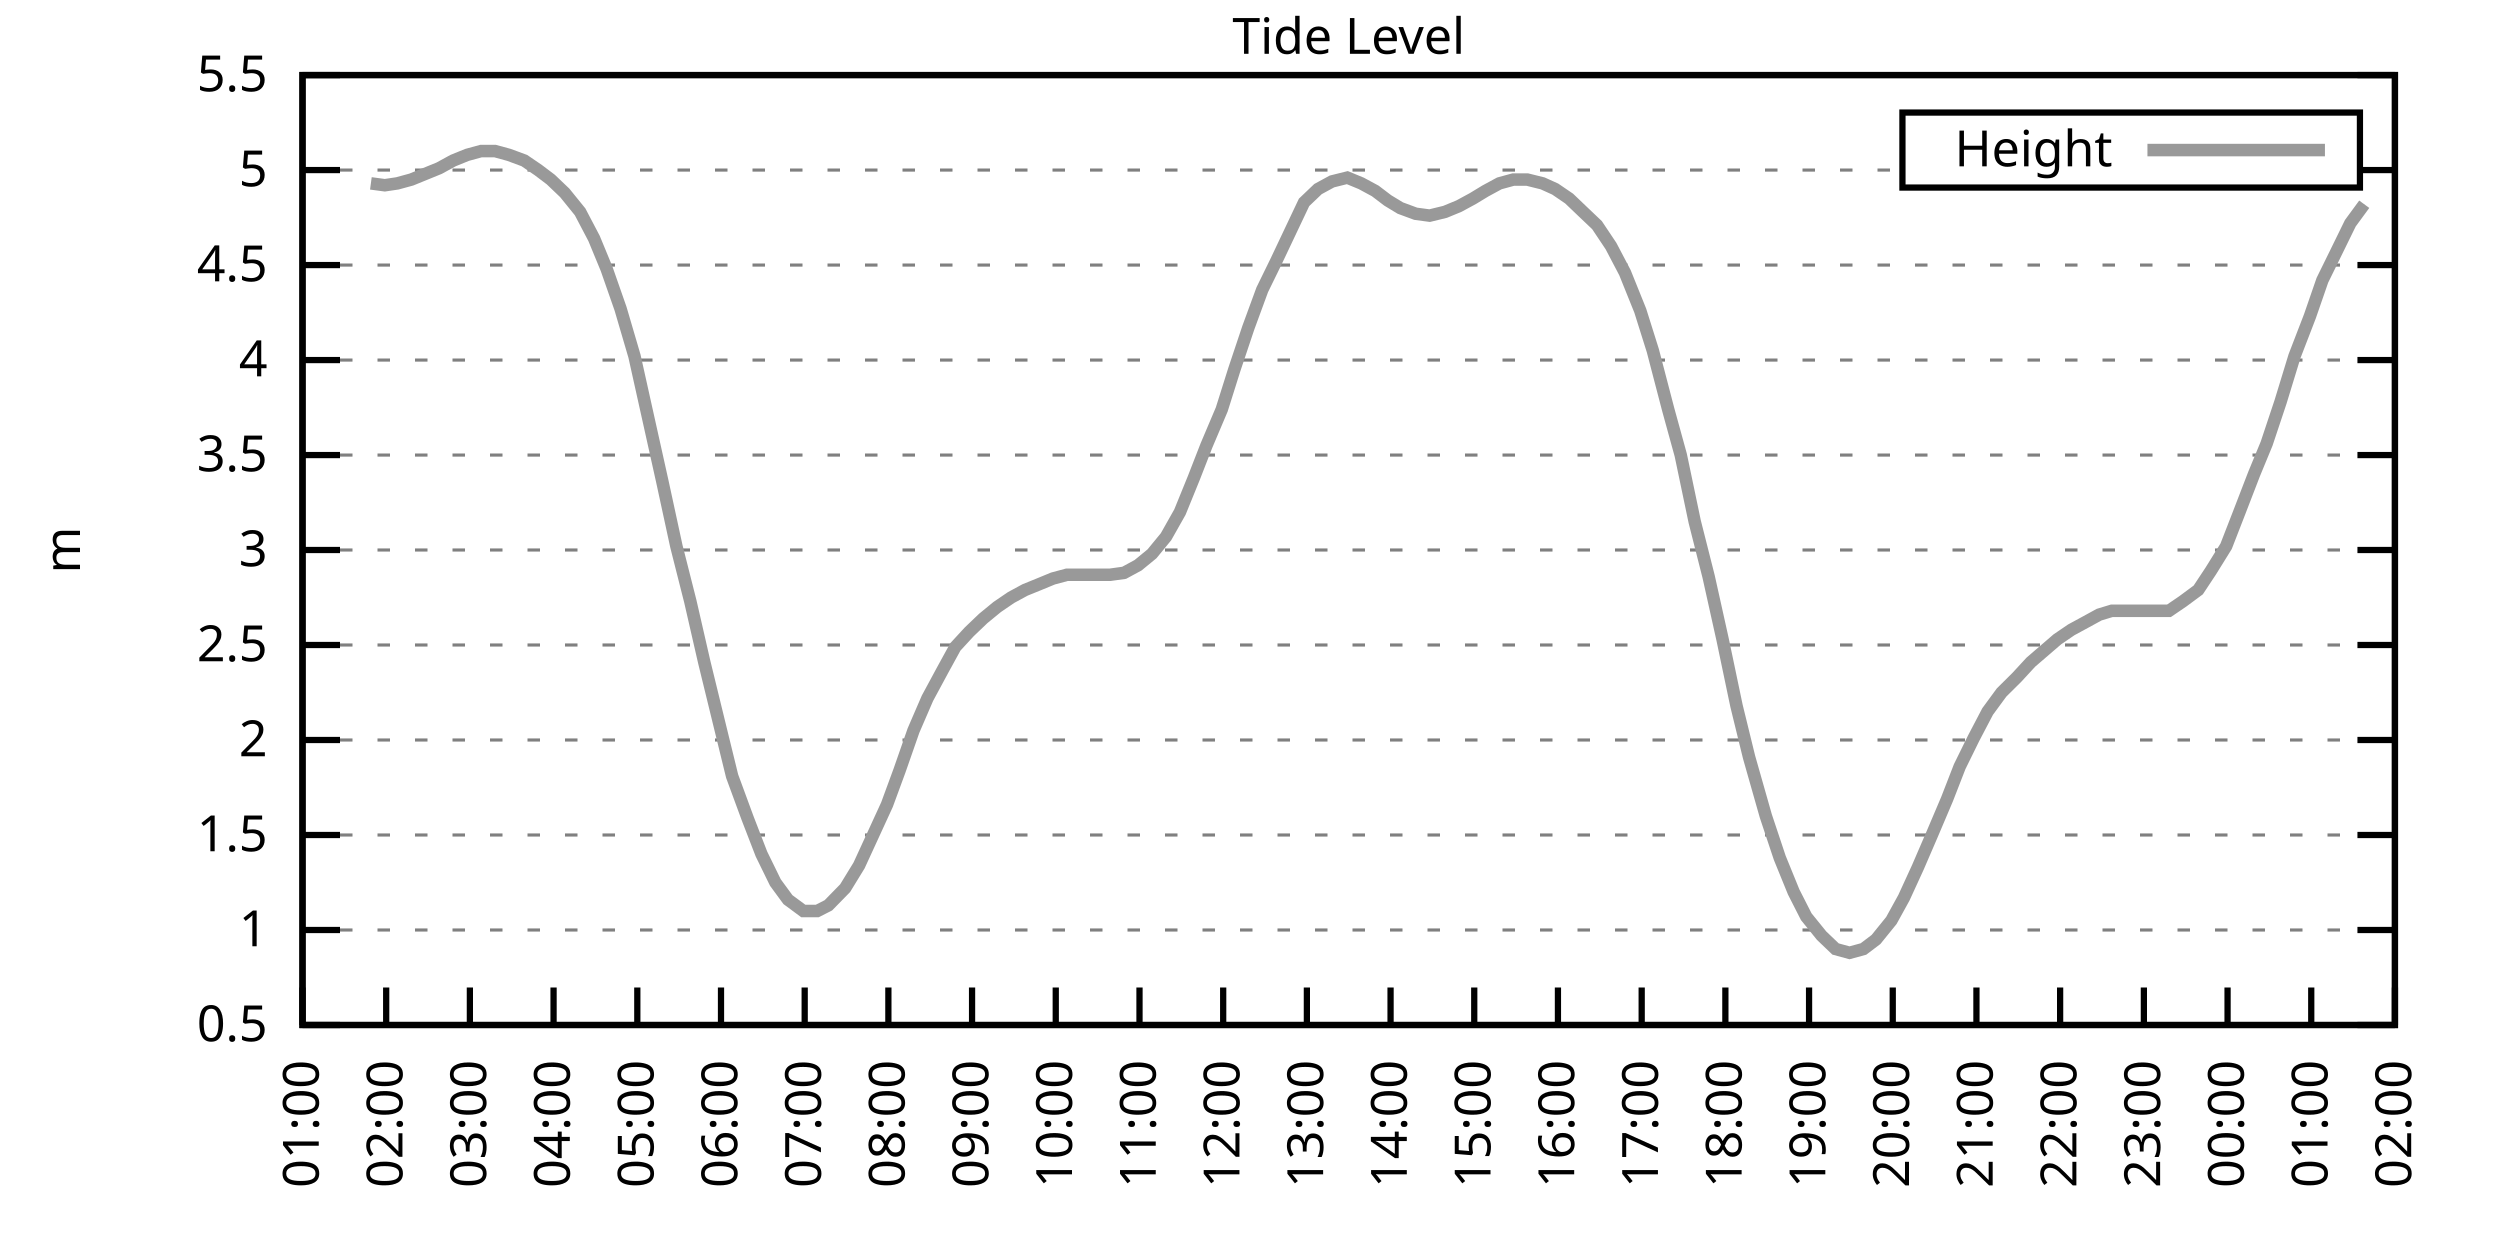
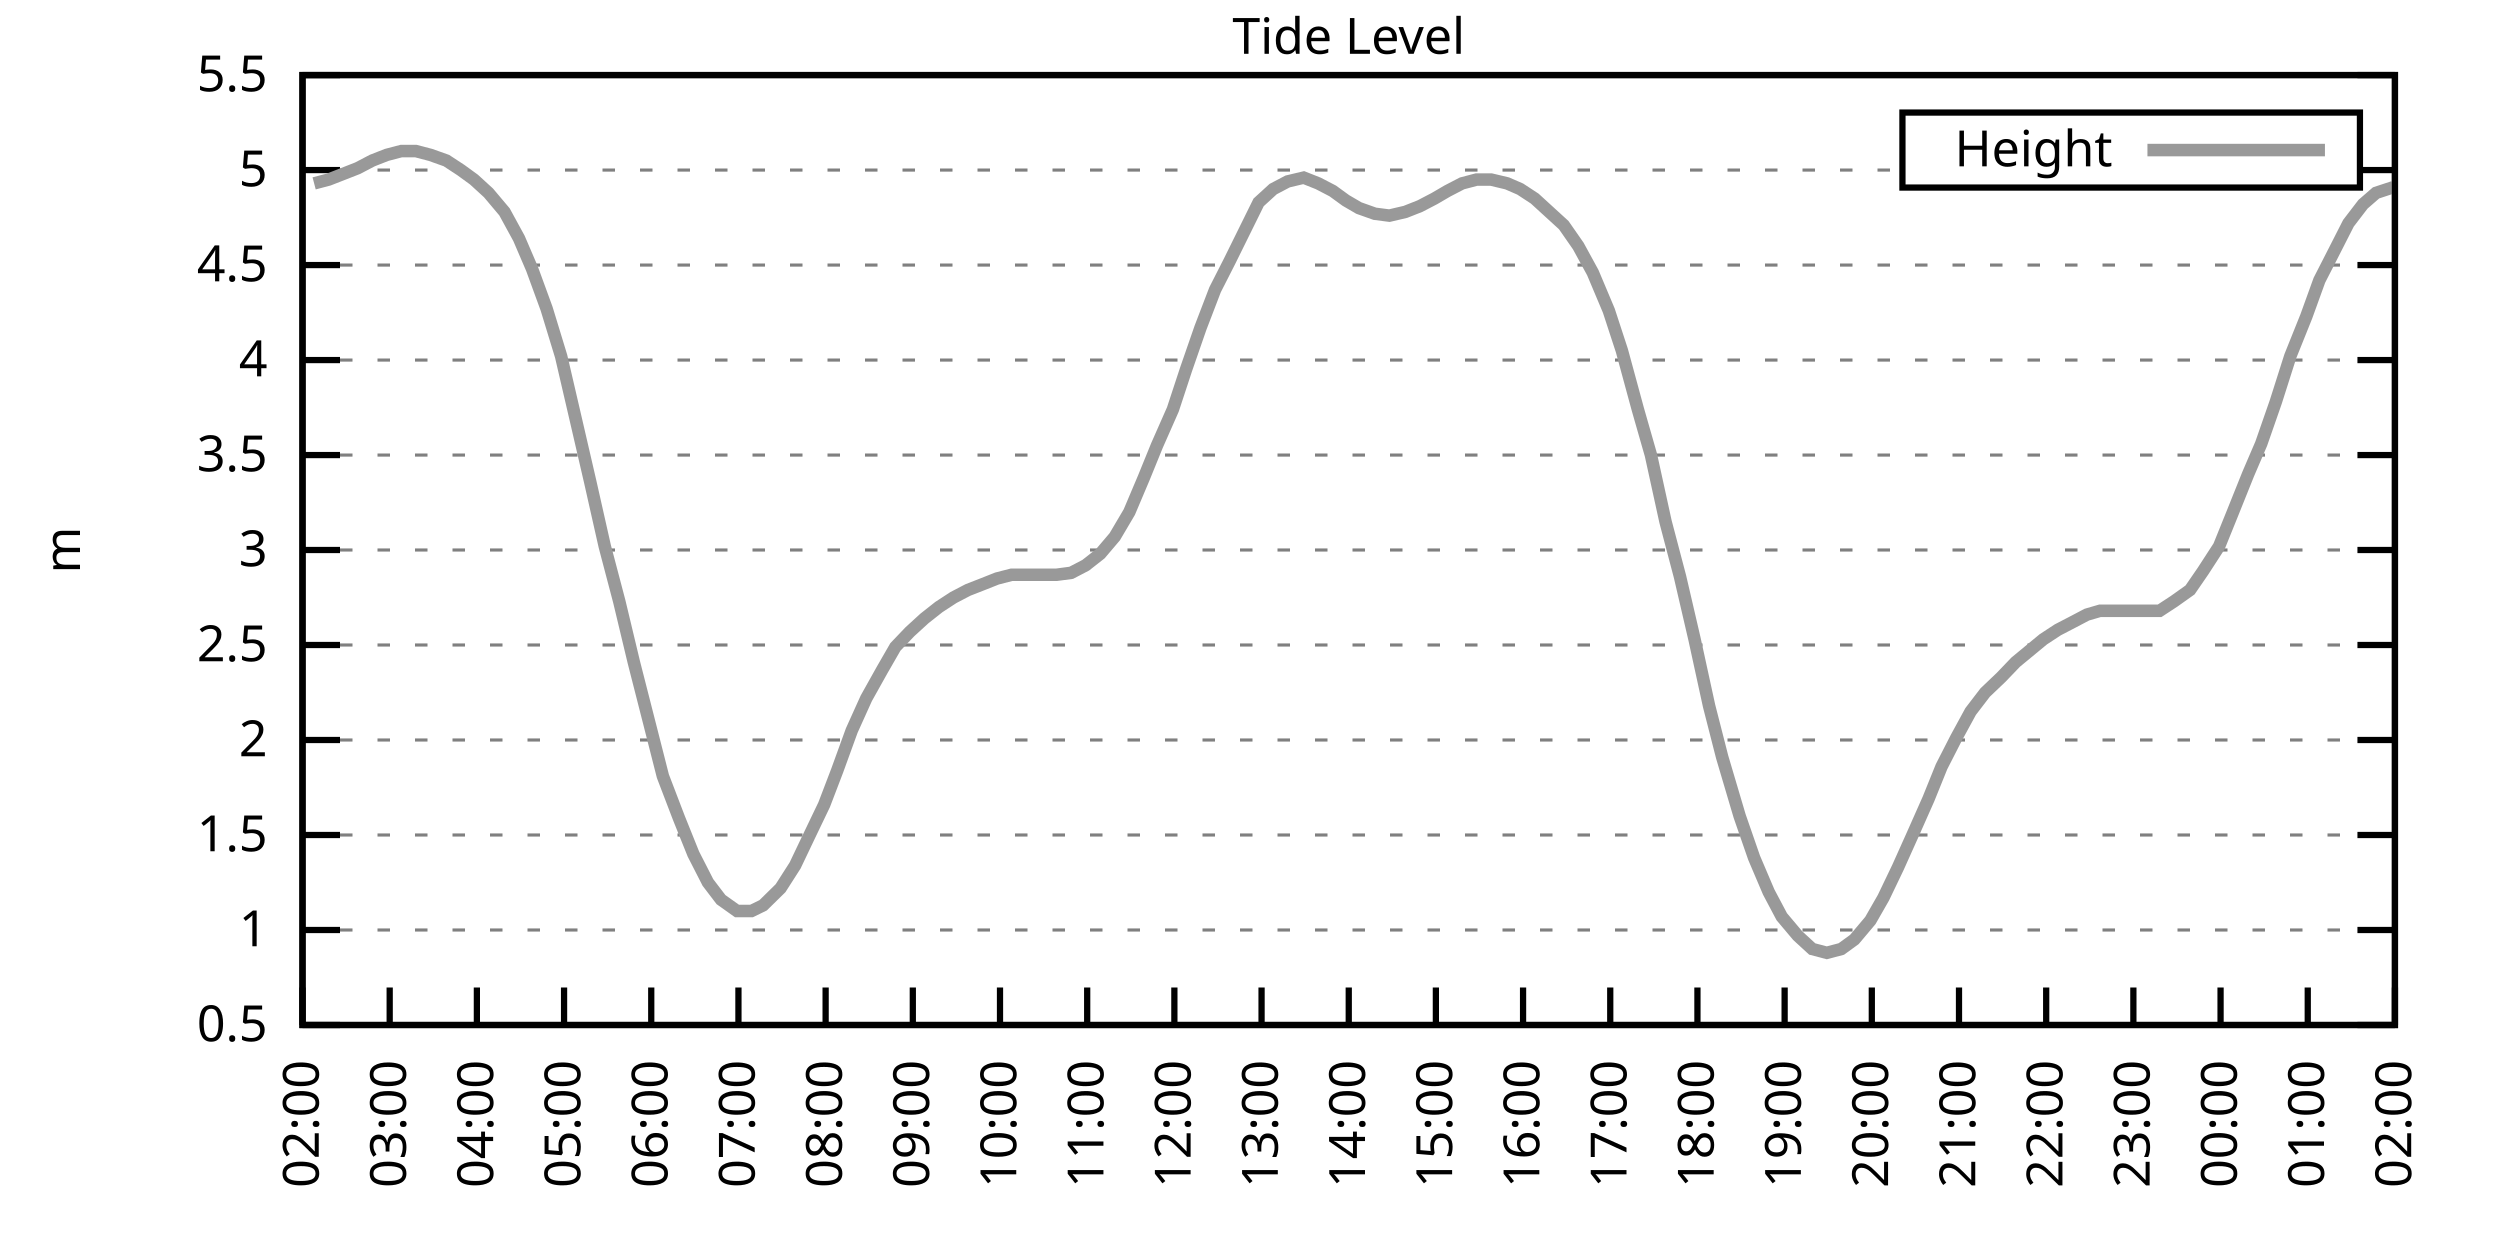
<svg xmlns="http://www.w3.org/2000/svg" xmlns:xlink="http://www.w3.org/1999/xlink" width="400" height="200" viewBox="0 0 400 200">
  <g id="gnuplot_canvas">
    <rect x="0" y="0" width="400" height="200" fill="none" />
    <defs>
      <circle id="gpDot" r="0.5" stroke-width="0.5" stroke="currentColor" />
      <path id="gpPt0" stroke-width="0.333" stroke="currentColor" d="M-1,0 h2 M0,-1 v2" />
      <path id="gpPt1" stroke-width="0.333" stroke="currentColor" d="M-1,-1 L1,1 M1,-1 L-1,1" />
      <path id="gpPt2" stroke-width="0.333" stroke="currentColor" d="M-1,0 L1,0 M0,-1 L0,1 M-1,-1 L1,1 M-1,1 L1,-1" />
      <rect id="gpPt3" stroke-width="0.333" stroke="currentColor" x="-1" y="-1" width="2" height="2" />
      <rect id="gpPt4" stroke-width="0.333" stroke="currentColor" fill="currentColor" x="-1" y="-1" width="2" height="2" />
      <circle id="gpPt5" stroke-width="0.333" stroke="currentColor" cx="0" cy="0" r="1" />
      <use xlink:href="#gpPt5" id="gpPt6" fill="currentColor" stroke="none" />
      <path id="gpPt7" stroke-width="0.333" stroke="currentColor" d="M0,-1.33 L-1.33,0.67 L1.33,0.67 z" />
      <use xlink:href="#gpPt7" id="gpPt8" fill="currentColor" stroke="none" />
      <use xlink:href="#gpPt7" id="gpPt9" stroke="currentColor" transform="rotate(180)" />
      <use xlink:href="#gpPt9" id="gpPt10" fill="currentColor" stroke="none" />
      <use xlink:href="#gpPt3" id="gpPt11" stroke="currentColor" transform="rotate(45)" />
      <use xlink:href="#gpPt11" id="gpPt12" fill="currentColor" stroke="none" />
      <path id="gpPt13" stroke-width="0.333" stroke="currentColor" d="M0,1.330 L1.265,0.411 L0.782,-1.067 L-0.782,-1.076 L-1.265,0.411 z" />
      <use xlink:href="#gpPt13" id="gpPt14" fill="currentColor" stroke="none" />
      <filter id="textbox" filterUnits="objectBoundingBox" x="0" y="0" height="1" width="1">
        <feFlood flood-color="white" flood-opacity="1" result="bgnd" />
        <feComposite in="SourceGraphic" in2="bgnd" operator="atop" />
      </filter>
      <filter id="greybox" filterUnits="objectBoundingBox" x="0" y="0" height="1" width="1">
        <feFlood flood-color="lightgrey" flood-opacity="1" result="grey" />
        <feComposite in="SourceGraphic" in2="grey" operator="atop" />
      </filter>
    </defs>
    <g fill="none" color="white" stroke="currentColor" stroke-width="1.00" stroke-linecap="butt" stroke-linejoin="miter">
</g>
    <g fill="none" color="black" stroke="currentColor" stroke-width="1.00" stroke-linecap="butt" stroke-linejoin="miter">
      <g stroke="none" shape-rendering="crispEdges">
        <polygon fill="rgb(255, 255, 255)" points="48.40,164.00 383.18,164.00 383.18,12.02 48.40,12.02 " />
      </g>
    </g>
    <g fill="none" color="black" stroke="currentColor" stroke-width="1.00" stroke-linecap="butt" stroke-linejoin="miter">
</g>
    <g fill="none" color="black" stroke="black" stroke-width="0.50" stroke-linecap="butt" stroke-linejoin="miter">
</g>
    <g fill="none" color="gray" stroke="currentColor" stroke-width="0.50" stroke-linecap="butt" stroke-linejoin="miter">
      <path stroke="gray" stroke-dasharray="2,4" class="gridline" d="M48.40,164.00 L383.19,164.00  " />
    </g>
    <g fill="none" color="gray" stroke="gray" stroke-width="1.00" stroke-linecap="butt" stroke-linejoin="miter">
</g>
    <g fill="none" color="black" stroke="currentColor" stroke-width="1.00" stroke-linecap="butt" stroke-linejoin="miter">
      <path stroke="black" d="M48.40,164.00 L54.40,164.00 M383.19,164.00 L377.19,164.00  " />
      <g transform="translate(42.80,166.60)" stroke="none" fill="black" font-family="Sans" font-size="8.00" text-anchor="end">
        <text>
          <tspan font-family="Sans"> 0.5</tspan>
        </text>
      </g>
    </g>
    <g fill="none" color="black" stroke="currentColor" stroke-width="1.00" stroke-linecap="butt" stroke-linejoin="miter">
</g>
    <g fill="none" color="black" stroke="black" stroke-width="0.50" stroke-linecap="butt" stroke-linejoin="miter">
</g>
    <g fill="none" color="gray" stroke="currentColor" stroke-width="0.50" stroke-linecap="butt" stroke-linejoin="miter">
      <path stroke="gray" stroke-dasharray="2,4" class="gridline" d="M48.40,148.80 L383.19,148.80  " />
    </g>
    <g fill="none" color="gray" stroke="gray" stroke-width="1.00" stroke-linecap="butt" stroke-linejoin="miter">
</g>
    <g fill="none" color="black" stroke="currentColor" stroke-width="1.00" stroke-linecap="butt" stroke-linejoin="miter">
      <path stroke="black" d="M48.40,148.80 L54.40,148.80 M383.19,148.80 L377.19,148.80  " />
      <g transform="translate(42.80,151.40)" stroke="none" fill="black" font-family="Sans" font-size="8.00" text-anchor="end">
        <text>
          <tspan font-family="Sans"> 1</tspan>
        </text>
      </g>
    </g>
    <g fill="none" color="black" stroke="currentColor" stroke-width="1.00" stroke-linecap="butt" stroke-linejoin="miter">
</g>
    <g fill="none" color="black" stroke="black" stroke-width="0.50" stroke-linecap="butt" stroke-linejoin="miter">
</g>
    <g fill="none" color="gray" stroke="currentColor" stroke-width="0.50" stroke-linecap="butt" stroke-linejoin="miter">
      <path stroke="gray" stroke-dasharray="2,4" class="gridline" d="M48.40,133.60 L383.19,133.60  " />
    </g>
    <g fill="none" color="gray" stroke="gray" stroke-width="1.00" stroke-linecap="butt" stroke-linejoin="miter">
</g>
    <g fill="none" color="black" stroke="currentColor" stroke-width="1.00" stroke-linecap="butt" stroke-linejoin="miter">
      <path stroke="black" d="M48.40,133.60 L54.40,133.60 M383.19,133.60 L377.19,133.60  " />
      <g transform="translate(42.80,136.20)" stroke="none" fill="black" font-family="Sans" font-size="8.00" text-anchor="end">
        <text>
          <tspan font-family="Sans"> 1.5</tspan>
        </text>
      </g>
    </g>
    <g fill="none" color="black" stroke="currentColor" stroke-width="1.00" stroke-linecap="butt" stroke-linejoin="miter">
</g>
    <g fill="none" color="black" stroke="black" stroke-width="0.50" stroke-linecap="butt" stroke-linejoin="miter">
</g>
    <g fill="none" color="gray" stroke="currentColor" stroke-width="0.50" stroke-linecap="butt" stroke-linejoin="miter">
      <path stroke="gray" stroke-dasharray="2,4" class="gridline" d="M48.40,118.40 L383.19,118.40  " />
    </g>
    <g fill="none" color="gray" stroke="gray" stroke-width="1.00" stroke-linecap="butt" stroke-linejoin="miter">
</g>
    <g fill="none" color="black" stroke="currentColor" stroke-width="1.00" stroke-linecap="butt" stroke-linejoin="miter">
      <path stroke="black" d="M48.40,118.40 L54.40,118.40 M383.19,118.40 L377.19,118.40  " />
      <g transform="translate(42.80,121.00)" stroke="none" fill="black" font-family="Sans" font-size="8.00" text-anchor="end">
        <text>
          <tspan font-family="Sans"> 2</tspan>
        </text>
      </g>
    </g>
    <g fill="none" color="black" stroke="currentColor" stroke-width="1.00" stroke-linecap="butt" stroke-linejoin="miter">
</g>
    <g fill="none" color="black" stroke="black" stroke-width="0.50" stroke-linecap="butt" stroke-linejoin="miter">
</g>
    <g fill="none" color="gray" stroke="currentColor" stroke-width="0.50" stroke-linecap="butt" stroke-linejoin="miter">
      <path stroke="gray" stroke-dasharray="2,4" class="gridline" d="M48.40,103.20 L383.19,103.20  " />
    </g>
    <g fill="none" color="gray" stroke="gray" stroke-width="1.00" stroke-linecap="butt" stroke-linejoin="miter">
</g>
    <g fill="none" color="black" stroke="currentColor" stroke-width="1.00" stroke-linecap="butt" stroke-linejoin="miter">
      <path stroke="black" d="M48.40,103.20 L54.40,103.20 M383.19,103.20 L377.19,103.20  " />
      <g transform="translate(42.80,105.80)" stroke="none" fill="black" font-family="Sans" font-size="8.00" text-anchor="end">
        <text>
          <tspan font-family="Sans"> 2.5</tspan>
        </text>
      </g>
    </g>
    <g fill="none" color="black" stroke="currentColor" stroke-width="1.00" stroke-linecap="butt" stroke-linejoin="miter">
</g>
    <g fill="none" color="black" stroke="black" stroke-width="0.50" stroke-linecap="butt" stroke-linejoin="miter">
</g>
    <g fill="none" color="gray" stroke="currentColor" stroke-width="0.50" stroke-linecap="butt" stroke-linejoin="miter">
      <path stroke="gray" stroke-dasharray="2,4" class="gridline" d="M48.40,88.00 L383.19,88.00  " />
    </g>
    <g fill="none" color="gray" stroke="gray" stroke-width="1.00" stroke-linecap="butt" stroke-linejoin="miter">
</g>
    <g fill="none" color="black" stroke="currentColor" stroke-width="1.00" stroke-linecap="butt" stroke-linejoin="miter">
      <path stroke="black" d="M48.40,88.00 L54.40,88.00 M383.19,88.00 L377.19,88.00  " />
      <g transform="translate(42.80,90.60)" stroke="none" fill="black" font-family="Sans" font-size="8.00" text-anchor="end">
        <text>
          <tspan font-family="Sans"> 3</tspan>
        </text>
      </g>
    </g>
    <g fill="none" color="black" stroke="currentColor" stroke-width="1.00" stroke-linecap="butt" stroke-linejoin="miter">
</g>
    <g fill="none" color="black" stroke="black" stroke-width="0.50" stroke-linecap="butt" stroke-linejoin="miter">
</g>
    <g fill="none" color="gray" stroke="currentColor" stroke-width="0.50" stroke-linecap="butt" stroke-linejoin="miter">
      <path stroke="gray" stroke-dasharray="2,4" class="gridline" d="M48.40,72.81 L383.19,72.81  " />
    </g>
    <g fill="none" color="gray" stroke="gray" stroke-width="1.00" stroke-linecap="butt" stroke-linejoin="miter">
</g>
    <g fill="none" color="black" stroke="currentColor" stroke-width="1.00" stroke-linecap="butt" stroke-linejoin="miter">
      <path stroke="black" d="M48.40,72.81 L54.40,72.81 M383.19,72.81 L377.19,72.81  " />
      <g transform="translate(42.80,75.41)" stroke="none" fill="black" font-family="Sans" font-size="8.00" text-anchor="end">
        <text>
          <tspan font-family="Sans"> 3.5</tspan>
        </text>
      </g>
    </g>
    <g fill="none" color="black" stroke="currentColor" stroke-width="1.00" stroke-linecap="butt" stroke-linejoin="miter">
</g>
    <g fill="none" color="black" stroke="black" stroke-width="0.50" stroke-linecap="butt" stroke-linejoin="miter">
</g>
    <g fill="none" color="gray" stroke="currentColor" stroke-width="0.50" stroke-linecap="butt" stroke-linejoin="miter">
      <path stroke="gray" stroke-dasharray="2,4" class="gridline" d="M48.40,57.61 L383.19,57.61  " />
    </g>
    <g fill="none" color="gray" stroke="gray" stroke-width="1.00" stroke-linecap="butt" stroke-linejoin="miter">
</g>
    <g fill="none" color="black" stroke="currentColor" stroke-width="1.00" stroke-linecap="butt" stroke-linejoin="miter">
      <path stroke="black" d="M48.40,57.61 L54.40,57.61 M383.19,57.61 L377.19,57.61  " />
      <g transform="translate(42.80,60.21)" stroke="none" fill="black" font-family="Sans" font-size="8.00" text-anchor="end">
        <text>
          <tspan font-family="Sans"> 4</tspan>
        </text>
      </g>
    </g>
    <g fill="none" color="black" stroke="currentColor" stroke-width="1.00" stroke-linecap="butt" stroke-linejoin="miter">
</g>
    <g fill="none" color="black" stroke="black" stroke-width="0.50" stroke-linecap="butt" stroke-linejoin="miter">
</g>
    <g fill="none" color="gray" stroke="currentColor" stroke-width="0.50" stroke-linecap="butt" stroke-linejoin="miter">
      <path stroke="gray" stroke-dasharray="2,4" class="gridline" d="M48.40,42.41 L383.19,42.41  " />
    </g>
    <g fill="none" color="gray" stroke="gray" stroke-width="1.00" stroke-linecap="butt" stroke-linejoin="miter">
</g>
    <g fill="none" color="black" stroke="currentColor" stroke-width="1.00" stroke-linecap="butt" stroke-linejoin="miter">
      <path stroke="black" d="M48.40,42.41 L54.40,42.41 M383.19,42.41 L377.19,42.41  " />
      <g transform="translate(42.80,45.01)" stroke="none" fill="black" font-family="Sans" font-size="8.00" text-anchor="end">
        <text>
          <tspan font-family="Sans"> 4.5</tspan>
        </text>
      </g>
    </g>
    <g fill="none" color="black" stroke="currentColor" stroke-width="1.00" stroke-linecap="butt" stroke-linejoin="miter">
</g>
    <g fill="none" color="black" stroke="black" stroke-width="0.50" stroke-linecap="butt" stroke-linejoin="miter">
</g>
    <g fill="none" color="gray" stroke="currentColor" stroke-width="0.50" stroke-linecap="butt" stroke-linejoin="miter">
      <path stroke="gray" stroke-dasharray="2,4" class="gridline" d="M48.40,27.21 L304.39,27.21 M377.59,27.21 L383.19,27.21  " />
    </g>
    <g fill="none" color="gray" stroke="gray" stroke-width="1.00" stroke-linecap="butt" stroke-linejoin="miter">
</g>
    <g fill="none" color="black" stroke="currentColor" stroke-width="1.00" stroke-linecap="butt" stroke-linejoin="miter">
      <path stroke="black" d="M48.40,27.21 L54.40,27.21 M383.19,27.21 L377.19,27.21  " />
      <g transform="translate(42.80,29.81)" stroke="none" fill="black" font-family="Sans" font-size="8.00" text-anchor="end">
        <text>
          <tspan font-family="Sans"> 5</tspan>
        </text>
      </g>
    </g>
    <g fill="none" color="black" stroke="currentColor" stroke-width="1.00" stroke-linecap="butt" stroke-linejoin="miter">
</g>
    <g fill="none" color="black" stroke="black" stroke-width="0.50" stroke-linecap="butt" stroke-linejoin="miter">
</g>
    <g fill="none" color="gray" stroke="currentColor" stroke-width="0.50" stroke-linecap="butt" stroke-linejoin="miter">
      <path stroke="gray" stroke-dasharray="2,4" class="gridline" d="M48.40,12.01 L383.19,12.01  " />
    </g>
    <g fill="none" color="gray" stroke="gray" stroke-width="1.00" stroke-linecap="butt" stroke-linejoin="miter">
</g>
    <g fill="none" color="black" stroke="currentColor" stroke-width="1.00" stroke-linecap="butt" stroke-linejoin="miter">
      <path stroke="black" d="M48.40,12.01 L54.40,12.01 M383.19,12.01 L377.19,12.01  " />
      <g transform="translate(42.80,14.61)" stroke="none" fill="black" font-family="Sans" font-size="8.00" text-anchor="end">
        <text>
          <tspan font-family="Sans"> 5.5</tspan>
        </text>
      </g>
    </g>
    <g fill="none" color="black" stroke="currentColor" stroke-width="1.00" stroke-linecap="butt" stroke-linejoin="miter">
      <path stroke="black" d="M48.40,164.00 L48.40,158.00  " />
      <g transform="translate(51.00,169.60) rotate(270.00)" stroke="none" fill="black" font-family="Sans" font-size="8.00" text-anchor="end">
        <text>
-           <tspan font-family="Sans">01:00</tspan>
-         </text>
-       </g>
-     </g>
-     <g fill="none" color="black" stroke="currentColor" stroke-width="1.00" stroke-linecap="butt" stroke-linejoin="miter">
-       <path stroke="black" d="M61.79,164.00 L61.79,158.00  " />
-       <g transform="translate(64.39,169.60) rotate(270.00)" stroke="none" fill="black" font-family="Sans" font-size="8.00" text-anchor="end">
-         <text>
          <tspan font-family="Sans">02:00</tspan>
        </text>
      </g>
    </g>
    <g fill="none" color="black" stroke="currentColor" stroke-width="1.00" stroke-linecap="butt" stroke-linejoin="miter">
-       <path stroke="black" d="M75.18,164.00 L75.18,158.00  " />
-       <g transform="translate(77.78,169.60) rotate(270.00)" stroke="none" fill="black" font-family="Sans" font-size="8.00" text-anchor="end">
+       <path stroke="black" d="M62.35,164.00 L62.35,158.00  " />
+       <g transform="translate(64.95,169.60) rotate(270.00)" stroke="none" fill="black" font-family="Sans" font-size="8.00" text-anchor="end">
        <text>
          <tspan font-family="Sans">03:00</tspan>
        </text>
      </g>
    </g>
    <g fill="none" color="black" stroke="currentColor" stroke-width="1.00" stroke-linecap="butt" stroke-linejoin="miter">
-       <path stroke="black" d="M88.57,164.00 L88.57,158.00  " />
-       <g transform="translate(91.17,169.60) rotate(270.00)" stroke="none" fill="black" font-family="Sans" font-size="8.00" text-anchor="end">
+       <path stroke="black" d="M76.30,164.00 L76.30,158.00  " />
+       <g transform="translate(78.90,169.60) rotate(270.00)" stroke="none" fill="black" font-family="Sans" font-size="8.00" text-anchor="end">
        <text>
          <tspan font-family="Sans">04:00</tspan>
        </text>
      </g>
    </g>
    <g fill="none" color="black" stroke="currentColor" stroke-width="1.00" stroke-linecap="butt" stroke-linejoin="miter">
-       <path stroke="black" d="M101.97,164.00 L101.97,158.00  " />
-       <g transform="translate(104.57,169.60) rotate(270.00)" stroke="none" fill="black" font-family="Sans" font-size="8.00" text-anchor="end">
+       <path stroke="black" d="M90.25,164.00 L90.25,158.00  " />
+       <g transform="translate(92.85,169.60) rotate(270.00)" stroke="none" fill="black" font-family="Sans" font-size="8.00" text-anchor="end">
        <text>
          <tspan font-family="Sans">05:00</tspan>
        </text>
      </g>
    </g>
    <g fill="none" color="black" stroke="currentColor" stroke-width="1.00" stroke-linecap="butt" stroke-linejoin="miter">
-       <path stroke="black" d="M115.36,164.00 L115.36,158.00  " />
-       <g transform="translate(117.96,169.60) rotate(270.00)" stroke="none" fill="black" font-family="Sans" font-size="8.00" text-anchor="end">
+       <path stroke="black" d="M104.20,164.00 L104.20,158.00  " />
+       <g transform="translate(106.80,169.60) rotate(270.00)" stroke="none" fill="black" font-family="Sans" font-size="8.00" text-anchor="end">
        <text>
          <tspan font-family="Sans">06:00</tspan>
        </text>
      </g>
    </g>
    <g fill="none" color="black" stroke="currentColor" stroke-width="1.00" stroke-linecap="butt" stroke-linejoin="miter">
-       <path stroke="black" d="M128.75,164.00 L128.75,158.00  " />
-       <g transform="translate(131.35,169.60) rotate(270.00)" stroke="none" fill="black" font-family="Sans" font-size="8.00" text-anchor="end">
+       <path stroke="black" d="M118.15,164.00 L118.15,158.00  " />
+       <g transform="translate(120.75,169.60) rotate(270.00)" stroke="none" fill="black" font-family="Sans" font-size="8.00" text-anchor="end">
        <text>
          <tspan font-family="Sans">07:00</tspan>
        </text>
      </g>
    </g>
    <g fill="none" color="black" stroke="currentColor" stroke-width="1.00" stroke-linecap="butt" stroke-linejoin="miter">
-       <path stroke="black" d="M142.14,164.00 L142.14,158.00  " />
-       <g transform="translate(144.74,169.60) rotate(270.00)" stroke="none" fill="black" font-family="Sans" font-size="8.00" text-anchor="end">
+       <path stroke="black" d="M132.10,164.00 L132.10,158.00  " />
+       <g transform="translate(134.70,169.60) rotate(270.00)" stroke="none" fill="black" font-family="Sans" font-size="8.00" text-anchor="end">
        <text>
          <tspan font-family="Sans">08:00</tspan>
        </text>
      </g>
    </g>
    <g fill="none" color="black" stroke="currentColor" stroke-width="1.00" stroke-linecap="butt" stroke-linejoin="miter">
-       <path stroke="black" d="M155.53,164.00 L155.53,158.00  " />
-       <g transform="translate(158.13,169.60) rotate(270.00)" stroke="none" fill="black" font-family="Sans" font-size="8.00" text-anchor="end">
+       <path stroke="black" d="M146.05,164.00 L146.05,158.00  " />
+       <g transform="translate(148.65,169.60) rotate(270.00)" stroke="none" fill="black" font-family="Sans" font-size="8.00" text-anchor="end">
        <text>
          <tspan font-family="Sans">09:00</tspan>
        </text>
      </g>
    </g>
    <g fill="none" color="black" stroke="currentColor" stroke-width="1.00" stroke-linecap="butt" stroke-linejoin="miter">
-       <path stroke="black" d="M168.92,164.00 L168.92,158.00  " />
-       <g transform="translate(171.52,169.60) rotate(270.00)" stroke="none" fill="black" font-family="Sans" font-size="8.00" text-anchor="end">
+       <path stroke="black" d="M160.00,164.00 L160.00,158.00  " />
+       <g transform="translate(162.60,169.60) rotate(270.00)" stroke="none" fill="black" font-family="Sans" font-size="8.00" text-anchor="end">
        <text>
          <tspan font-family="Sans">10:00</tspan>
        </text>
      </g>
    </g>
    <g fill="none" color="black" stroke="currentColor" stroke-width="1.00" stroke-linecap="butt" stroke-linejoin="miter">
-       <path stroke="black" d="M182.32,164.00 L182.32,158.00  " />
-       <g transform="translate(184.92,169.60) rotate(270.00)" stroke="none" fill="black" font-family="Sans" font-size="8.00" text-anchor="end">
+       <path stroke="black" d="M173.95,164.00 L173.95,158.00  " />
+       <g transform="translate(176.55,169.60) rotate(270.00)" stroke="none" fill="black" font-family="Sans" font-size="8.00" text-anchor="end">
        <text>
          <tspan font-family="Sans">11:00</tspan>
        </text>
      </g>
    </g>
    <g fill="none" color="black" stroke="currentColor" stroke-width="1.00" stroke-linecap="butt" stroke-linejoin="miter">
-       <path stroke="black" d="M195.71,164.00 L195.71,158.00  " />
-       <g transform="translate(198.31,169.60) rotate(270.00)" stroke="none" fill="black" font-family="Sans" font-size="8.00" text-anchor="end">
+       <path stroke="black" d="M187.90,164.00 L187.90,158.00  " />
+       <g transform="translate(190.50,169.60) rotate(270.00)" stroke="none" fill="black" font-family="Sans" font-size="8.00" text-anchor="end">
        <text>
          <tspan font-family="Sans">12:00</tspan>
        </text>
      </g>
    </g>
    <g fill="none" color="black" stroke="currentColor" stroke-width="1.00" stroke-linecap="butt" stroke-linejoin="miter">
-       <path stroke="black" d="M209.10,164.00 L209.10,158.00  " />
-       <g transform="translate(211.70,169.60) rotate(270.00)" stroke="none" fill="black" font-family="Sans" font-size="8.00" text-anchor="end">
+       <path stroke="black" d="M201.85,164.00 L201.85,158.00  " />
+       <g transform="translate(204.45,169.60) rotate(270.00)" stroke="none" fill="black" font-family="Sans" font-size="8.00" text-anchor="end">
        <text>
          <tspan font-family="Sans">13:00</tspan>
        </text>
      </g>
    </g>
    <g fill="none" color="black" stroke="currentColor" stroke-width="1.00" stroke-linecap="butt" stroke-linejoin="miter">
-       <path stroke="black" d="M222.49,164.00 L222.49,158.00  " />
-       <g transform="translate(225.09,169.60) rotate(270.00)" stroke="none" fill="black" font-family="Sans" font-size="8.00" text-anchor="end">
+       <path stroke="black" d="M215.80,164.00 L215.80,158.00  " />
+       <g transform="translate(218.40,169.60) rotate(270.00)" stroke="none" fill="black" font-family="Sans" font-size="8.00" text-anchor="end">
        <text>
          <tspan font-family="Sans">14:00</tspan>
        </text>
      </g>
    </g>
    <g fill="none" color="black" stroke="currentColor" stroke-width="1.00" stroke-linecap="butt" stroke-linejoin="miter">
-       <path stroke="black" d="M235.88,164.00 L235.88,158.00  " />
-       <g transform="translate(238.48,169.60) rotate(270.00)" stroke="none" fill="black" font-family="Sans" font-size="8.00" text-anchor="end">
+       <path stroke="black" d="M229.74,164.00 L229.74,158.00  " />
+       <g transform="translate(232.34,169.60) rotate(270.00)" stroke="none" fill="black" font-family="Sans" font-size="8.00" text-anchor="end">
        <text>
          <tspan font-family="Sans">15:00</tspan>
        </text>
      </g>
    </g>
    <g fill="none" color="black" stroke="currentColor" stroke-width="1.00" stroke-linecap="butt" stroke-linejoin="miter">
-       <path stroke="black" d="M249.27,164.00 L249.27,158.00  " />
-       <g transform="translate(251.87,169.60) rotate(270.00)" stroke="none" fill="black" font-family="Sans" font-size="8.00" text-anchor="end">
+       <path stroke="black" d="M243.69,164.00 L243.69,158.00  " />
+       <g transform="translate(246.29,169.60) rotate(270.00)" stroke="none" fill="black" font-family="Sans" font-size="8.00" text-anchor="end">
        <text>
          <tspan font-family="Sans">16:00</tspan>
        </text>
      </g>
    </g>
    <g fill="none" color="black" stroke="currentColor" stroke-width="1.00" stroke-linecap="butt" stroke-linejoin="miter">
-       <path stroke="black" d="M262.67,164.00 L262.67,158.00  " />
-       <g transform="translate(265.27,169.60) rotate(270.00)" stroke="none" fill="black" font-family="Sans" font-size="8.00" text-anchor="end">
+       <path stroke="black" d="M257.64,164.00 L257.64,158.00  " />
+       <g transform="translate(260.24,169.60) rotate(270.00)" stroke="none" fill="black" font-family="Sans" font-size="8.00" text-anchor="end">
        <text>
          <tspan font-family="Sans">17:00</tspan>
        </text>
      </g>
    </g>
    <g fill="none" color="black" stroke="currentColor" stroke-width="1.00" stroke-linecap="butt" stroke-linejoin="miter">
-       <path stroke="black" d="M276.06,164.00 L276.06,158.00  " />
-       <g transform="translate(278.66,169.60) rotate(270.00)" stroke="none" fill="black" font-family="Sans" font-size="8.00" text-anchor="end">
+       <path stroke="black" d="M271.59,164.00 L271.59,158.00  " />
+       <g transform="translate(274.19,169.60) rotate(270.00)" stroke="none" fill="black" font-family="Sans" font-size="8.00" text-anchor="end">
        <text>
          <tspan font-family="Sans">18:00</tspan>
        </text>
      </g>
    </g>
    <g fill="none" color="black" stroke="currentColor" stroke-width="1.00" stroke-linecap="butt" stroke-linejoin="miter">
-       <path stroke="black" d="M289.45,164.00 L289.45,158.00  " />
-       <g transform="translate(292.05,169.60) rotate(270.00)" stroke="none" fill="black" font-family="Sans" font-size="8.00" text-anchor="end">
+       <path stroke="black" d="M285.54,164.00 L285.54,158.00  " />
+       <g transform="translate(288.14,169.60) rotate(270.00)" stroke="none" fill="black" font-family="Sans" font-size="8.00" text-anchor="end">
        <text>
          <tspan font-family="Sans">19:00</tspan>
        </text>
      </g>
    </g>
    <g fill="none" color="black" stroke="currentColor" stroke-width="1.00" stroke-linecap="butt" stroke-linejoin="miter">
-       <path stroke="black" d="M302.84,164.00 L302.84,158.00  " />
-       <g transform="translate(305.44,169.60) rotate(270.00)" stroke="none" fill="black" font-family="Sans" font-size="8.00" text-anchor="end">
+       <path stroke="black" d="M299.49,164.00 L299.49,158.00  " />
+       <g transform="translate(302.09,169.60) rotate(270.00)" stroke="none" fill="black" font-family="Sans" font-size="8.00" text-anchor="end">
        <text>
          <tspan font-family="Sans">20:00</tspan>
        </text>
      </g>
    </g>
    <g fill="none" color="black" stroke="currentColor" stroke-width="1.00" stroke-linecap="butt" stroke-linejoin="miter">
-       <path stroke="black" d="M316.23,164.00 L316.23,158.00  " />
-       <g transform="translate(318.83,169.60) rotate(270.00)" stroke="none" fill="black" font-family="Sans" font-size="8.00" text-anchor="end">
+       <path stroke="black" d="M313.44,164.00 L313.44,158.00  " />
+       <g transform="translate(316.04,169.60) rotate(270.00)" stroke="none" fill="black" font-family="Sans" font-size="8.00" text-anchor="end">
        <text>
          <tspan font-family="Sans">21:00</tspan>
        </text>
      </g>
    </g>
    <g fill="none" color="black" stroke="currentColor" stroke-width="1.00" stroke-linecap="butt" stroke-linejoin="miter">
-       <path stroke="black" d="M329.62,164.00 L329.62,158.00  " />
-       <g transform="translate(332.22,169.60) rotate(270.00)" stroke="none" fill="black" font-family="Sans" font-size="8.00" text-anchor="end">
+       <path stroke="black" d="M327.39,164.00 L327.39,158.00  " />
+       <g transform="translate(329.99,169.60) rotate(270.00)" stroke="none" fill="black" font-family="Sans" font-size="8.00" text-anchor="end">
        <text>
          <tspan font-family="Sans">22:00</tspan>
        </text>
      </g>
    </g>
    <g fill="none" color="black" stroke="currentColor" stroke-width="1.00" stroke-linecap="butt" stroke-linejoin="miter">
-       <path stroke="black" d="M343.02,164.00 L343.02,158.00  " />
-       <g transform="translate(345.62,169.60) rotate(270.00)" stroke="none" fill="black" font-family="Sans" font-size="8.00" text-anchor="end">
+       <path stroke="black" d="M341.34,164.00 L341.34,158.00  " />
+       <g transform="translate(343.94,169.60) rotate(270.00)" stroke="none" fill="black" font-family="Sans" font-size="8.00" text-anchor="end">
        <text>
          <tspan font-family="Sans">23:00</tspan>
        </text>
      </g>
    </g>
    <g fill="none" color="black" stroke="currentColor" stroke-width="1.00" stroke-linecap="butt" stroke-linejoin="miter">
-       <path stroke="black" d="M356.41,164.00 L356.41,158.00  " />
-       <g transform="translate(359.01,169.60) rotate(270.00)" stroke="none" fill="black" font-family="Sans" font-size="8.00" text-anchor="end">
+       <path stroke="black" d="M355.29,164.00 L355.29,158.00  " />
+       <g transform="translate(357.89,169.60) rotate(270.00)" stroke="none" fill="black" font-family="Sans" font-size="8.00" text-anchor="end">
        <text>
          <tspan font-family="Sans">00:00</tspan>
        </text>
      </g>
    </g>
    <g fill="none" color="black" stroke="currentColor" stroke-width="1.00" stroke-linecap="butt" stroke-linejoin="miter">
-       <path stroke="black" d="M369.80,164.00 L369.80,158.00  " />
-       <g transform="translate(372.40,169.60) rotate(270.00)" stroke="none" fill="black" font-family="Sans" font-size="8.00" text-anchor="end">
+       <path stroke="black" d="M369.24,164.00 L369.24,158.00  " />
+       <g transform="translate(371.84,169.60) rotate(270.00)" stroke="none" fill="black" font-family="Sans" font-size="8.00" text-anchor="end">
        <text>
          <tspan font-family="Sans">01:00</tspan>
        </text>
      </g>
    </g>
    <g fill="none" color="black" stroke="currentColor" stroke-width="1.00" stroke-linecap="butt" stroke-linejoin="miter">
      <path stroke="black" d="M383.19,164.00 L383.19,158.00  " />
      <g transform="translate(385.79,169.60) rotate(270.00)" stroke="none" fill="black" font-family="Sans" font-size="8.00" text-anchor="end">
        <text>
          <tspan font-family="Sans">02:00</tspan>
        </text>
      </g>
    </g>
    <g fill="none" color="black" stroke="currentColor" stroke-width="1.00" stroke-linecap="butt" stroke-linejoin="miter">
</g>
    <g fill="none" color="black" stroke="currentColor" stroke-width="1.00" stroke-linecap="butt" stroke-linejoin="miter">
      <path stroke="black" d="M48.40,12.01 L48.40,164.00 L383.19,164.00 L383.19,12.01 L48.40,12.01 Z  " />
    </g>
    <g fill="none" color="black" stroke="currentColor" stroke-width="1.00" stroke-linecap="butt" stroke-linejoin="miter">
</g>
    <g fill="none" color="black" stroke="currentColor" stroke-width="1.00" stroke-linecap="butt" stroke-linejoin="miter">
      <path stroke="black" d="M304.39,30.01 L304.39,18.01 L377.59,18.01 L377.59,30.01 L304.39,30.01 Z  " />
    </g>
    <g id="Tide_level_plot_1">
      <g fill="none" color="white" stroke="black" stroke-width="2.00" stroke-linecap="butt" stroke-linejoin="miter">
</g>
      <g fill="none" color="black" stroke="currentColor" stroke-width="2.00" stroke-linecap="butt" stroke-linejoin="miter">
        <g transform="translate(337.99,26.61)" stroke="none" fill="black" font-family="Sans" font-size="8.00" text-anchor="end">
          <text>
            <tspan font-family="Sans">Height</tspan>
          </text>
        </g>
      </g>
      <g fill="none" color="black" stroke="currentColor" stroke-width="2.00" stroke-linecap="butt" stroke-linejoin="miter">
-         <path stroke="rgb(153, 153, 153)" d="M343.59,24.01 L371.99,24.01 M59.34,29.34 L61.57,29.64 L63.58,29.34 L65.81,28.73 L68.04,27.82 L70.27,26.91   L72.50,25.69 L74.74,24.78 L76.97,24.17 L79.20,24.17 L81.43,24.78 L83.89,25.69 L86.12,27.21 L88.13,28.73   L90.36,30.86 L92.82,33.90 L95.05,38.15 L97.06,43.02 L99.29,49.40 L101.52,57.00 L103.75,67.03 L105.98,77.06   L108.22,87.40 L110.45,96.21 L112.68,105.94 L115.13,115.97 L117.14,124.18 L119.60,130.87 L121.83,136.64 L124.06,141.20   L126.07,143.94 L128.53,145.76 L130.76,145.76 L132.54,144.85 L135.22,142.11 L137.45,138.47 L139.69,133.60 L141.92,128.74   L143.93,123.27 L146.16,116.88 L148.39,111.72 L150.85,107.16 L152.85,103.51 L155.09,101.08 L157.32,98.95 L159.55,97.12   L161.78,95.60 L164.01,94.39 L166.25,93.48 L168.48,92.56 L170.71,91.96 L172.94,91.96 L175.17,91.96 L177.63,91.96   L179.86,91.65 L182.09,90.44 L184.32,88.61 L186.56,85.88 L188.79,81.93 L191.02,76.45 L193.03,71.29 L195.48,65.51   L197.49,59.13 L199.73,52.44 L201.96,46.36 L204.19,41.80 L208.65,32.38 L210.88,30.25 L213.12,29.03 L215.57,28.42   L217.80,29.34 L220.04,30.55 L222.04,32.07 L224.05,33.29 L226.51,34.20 L228.74,34.50 L231.20,33.90 L233.43,32.98   L235.66,31.77 L237.67,30.55 L239.90,29.34 L242.13,28.73 L244.36,28.73 L246.82,29.34 L248.83,30.25 L251.06,31.77   L253.29,33.90 L255.52,36.02 L257.76,39.37 L259.99,43.62 L262.44,49.70 L264.45,56.09 L266.91,65.51 L268.92,72.81   L271.15,83.45 L273.38,92.26 L275.61,102.29 L277.84,112.93 L279.85,121.14 L282.53,130.56 L284.76,137.25 L286.99,142.72   L289.00,146.67 L291.46,149.71 L293.69,151.84 L295.92,152.45 L298.15,151.84 L300.16,150.32 L302.62,147.28 L304.63,143.63   L306.86,138.77 L309.09,133.60 L311.54,127.83 L313.55,122.66 L315.79,118.10 L318.02,113.84 L320.25,110.80 L322.70,108.37   L324.94,105.94 L329.18,102.29 L331.41,100.77 L333.64,99.56 L335.87,98.34 L337.88,97.73 L340.34,97.73 L342.57,97.73   L345.02,97.73 L347.03,97.73 L349.26,96.21 L351.72,94.39 L353.73,91.35 L356.18,87.40 L358.19,82.23 L360.65,75.85   L362.66,70.98 L364.89,64.29 L367.12,57.00 L369.58,50.62 L371.58,44.84 L373.82,40.28 L376.05,35.72 L378.28,32.68    " />
+         <path stroke="rgb(153, 153, 153)" d="M343.59,24.01 L371.99,24.01 M50.26,29.34 L52.58,28.73 L54.91,27.82 L57.23,26.91 L59.56,25.69 L61.88,24.78   L64.21,24.17 L66.53,24.17 L68.86,24.78 L71.42,25.69 L73.74,27.21 L75.83,28.73 L78.16,30.86 L80.72,33.90   L83.04,38.15 L85.13,43.02 L87.46,49.40 L89.78,57.00 L92.11,67.03 L94.43,77.06 L96.76,87.40 L99.08,96.21   L101.41,105.94 L103.97,115.97 L106.06,124.18 L108.62,130.87 L110.94,136.64 L113.27,141.20 L115.36,143.94 L117.92,145.76   L120.24,145.76 L122.10,144.85 L124.89,142.11 L127.22,138.47 L129.54,133.60 L131.87,128.74 L133.96,123.27 L136.28,116.88   L138.61,111.72 L141.16,107.16 L143.26,103.51 L145.58,101.08 L147.91,98.95 L150.23,97.12 L152.56,95.60 L154.88,94.39   L157.21,93.48 L159.53,92.56 L161.86,91.96 L164.18,91.96 L166.51,91.96 L169.06,91.96 L171.39,91.65 L173.71,90.44   L176.04,88.61 L178.36,85.88 L180.69,81.93 L183.01,76.45 L185.11,71.29 L187.66,65.51 L189.76,59.13 L192.08,52.44   L194.41,46.36 L196.73,41.80 L201.38,32.38 L203.71,30.25 L206.03,29.03 L208.59,28.42 L210.91,29.34 L213.24,30.55   L215.33,32.07 L217.42,33.29 L219.98,34.20 L222.30,34.50 L224.86,33.90 L227.19,32.98 L229.51,31.77 L231.60,30.55   L233.93,29.34 L236.25,28.73 L238.58,28.73 L241.14,29.34 L243.23,30.25 L245.55,31.77 L247.88,33.90 L250.20,36.02   L252.53,39.37 L254.85,43.62 L257.41,49.70 L259.50,56.09 L262.06,65.51 L264.15,72.81 L266.48,83.45 L268.80,92.26   L271.13,102.29 L273.45,112.93 L275.55,121.14 L278.34,130.56 L280.66,137.25 L282.99,142.72 L285.08,146.67 L287.64,149.71   L289.96,151.84 L292.29,152.45 L294.61,151.84 L296.70,150.32 L299.26,147.28 L301.35,143.63 L303.68,138.77 L306.00,133.60   L308.56,127.83 L310.65,122.66 L312.98,118.10 L315.30,113.84 L317.63,110.80 L320.18,108.37 L322.51,105.94 L326.93,102.29   L329.25,100.77 L331.58,99.56 L333.90,98.34 L335.99,97.73 L338.55,97.73 L340.88,97.73 L343.43,97.73 L345.53,97.73   L347.85,96.21 L350.41,94.39 L352.50,91.35 L355.06,87.40 L357.15,82.23 L359.71,75.85 L361.80,70.98 L364.13,64.29   L366.45,57.00 L369.01,50.62 L371.10,44.84 L373.43,40.28 L375.75,35.72 L378.08,32.68 L380.17,30.86 L382.96,29.94    " />
      </g>
    </g>
    <g fill="none" color="black" stroke="currentColor" stroke-width="2.00" stroke-linecap="butt" stroke-linejoin="miter">
</g>
    <g fill="none" color="black" stroke="black" stroke-width="1.00" stroke-linecap="butt" stroke-linejoin="miter">
</g>
    <g fill="none" color="black" stroke="currentColor" stroke-width="1.00" stroke-linecap="butt" stroke-linejoin="miter">
      <path stroke="black" d="M48.40,12.01 L48.40,164.00 L383.19,164.00 L383.19,12.01 L48.40,12.01 Z  " />
      <g transform="translate(12.80,88.01) rotate(270.00)" stroke="none" fill="black" font-family="Sans" font-size="8.00" text-anchor="middle">
        <text>
          <tspan font-family="Sans">m</tspan>
        </text>
      </g>
    </g>
    <g fill="none" color="black" stroke="currentColor" stroke-width="1.00" stroke-linecap="butt" stroke-linejoin="miter">
</g>
    <g fill="none" color="black" stroke="currentColor" stroke-width="1.00" stroke-linecap="butt" stroke-linejoin="miter">
      <g transform="translate(215.79,8.61)" stroke="none" fill="black" font-family="Sans" font-size="8.00" text-anchor="middle">
        <text>
          <tspan font-family="Sans">Tide Level</tspan>
        </text>
      </g>
    </g>
    <g fill="none" color="black" stroke="currentColor" stroke-width="1.00" stroke-linecap="butt" stroke-linejoin="miter">
</g>
  </g>
</svg>
